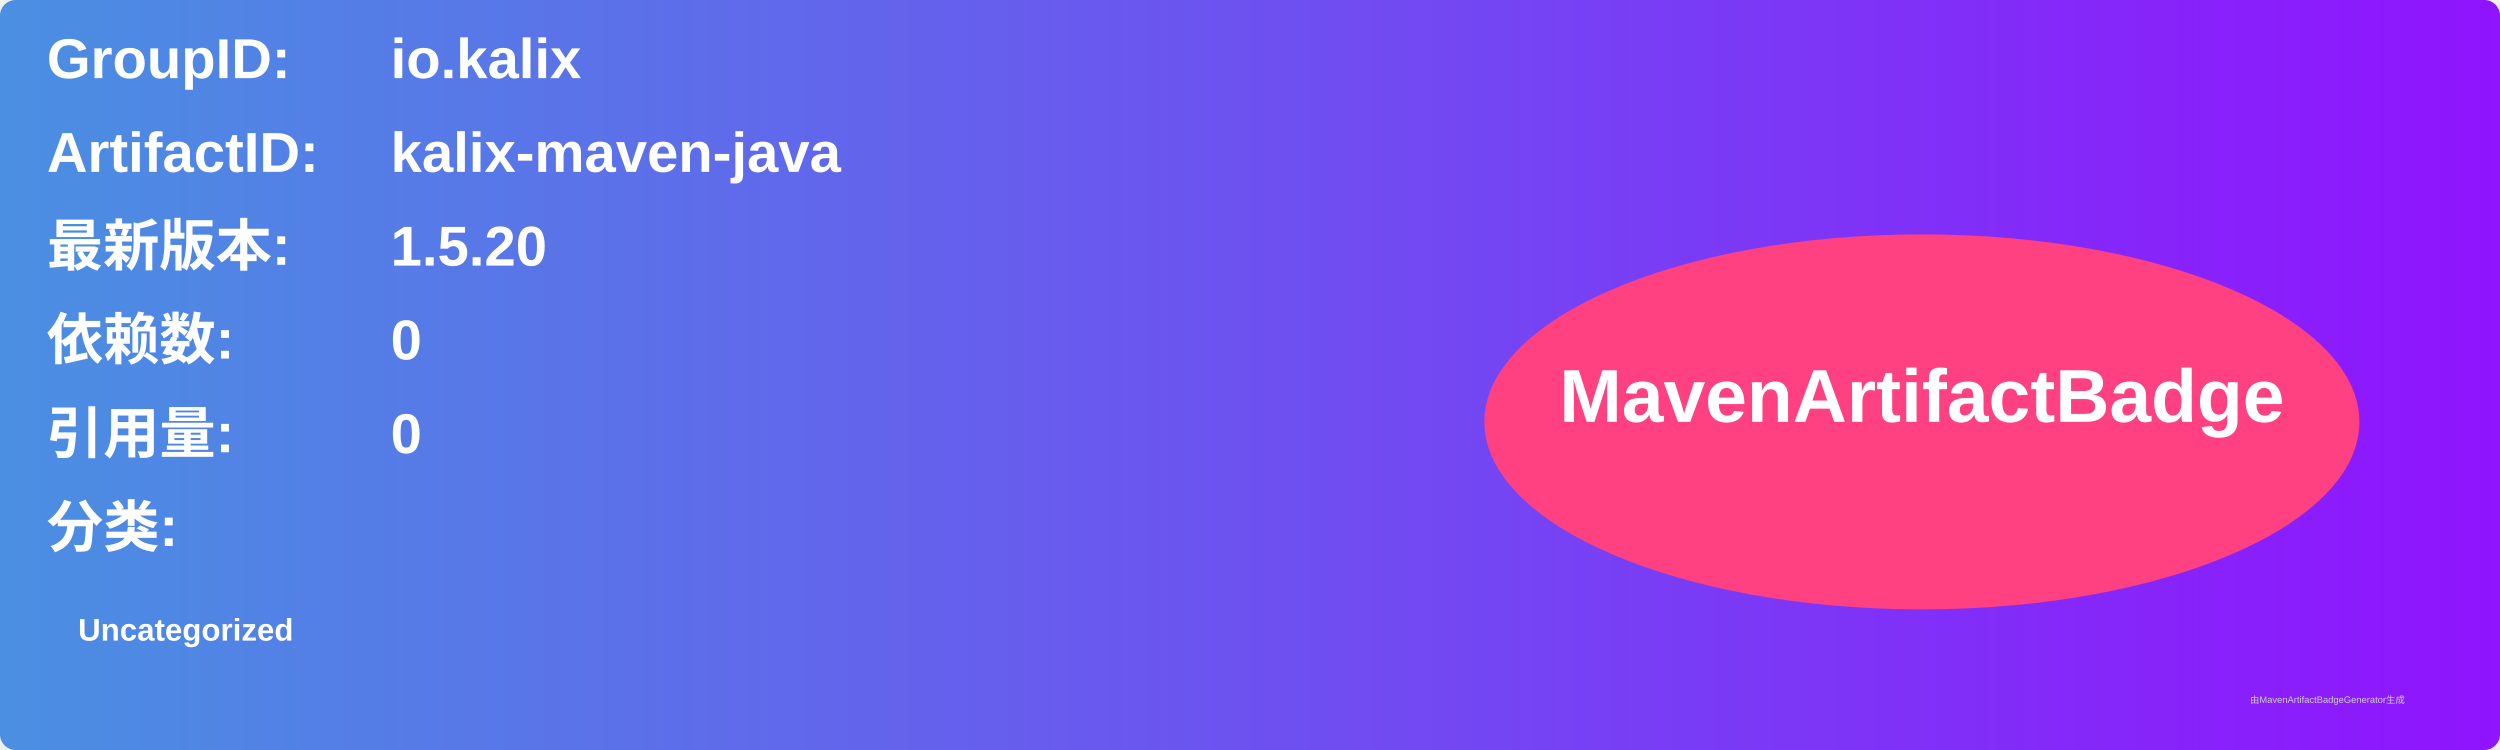
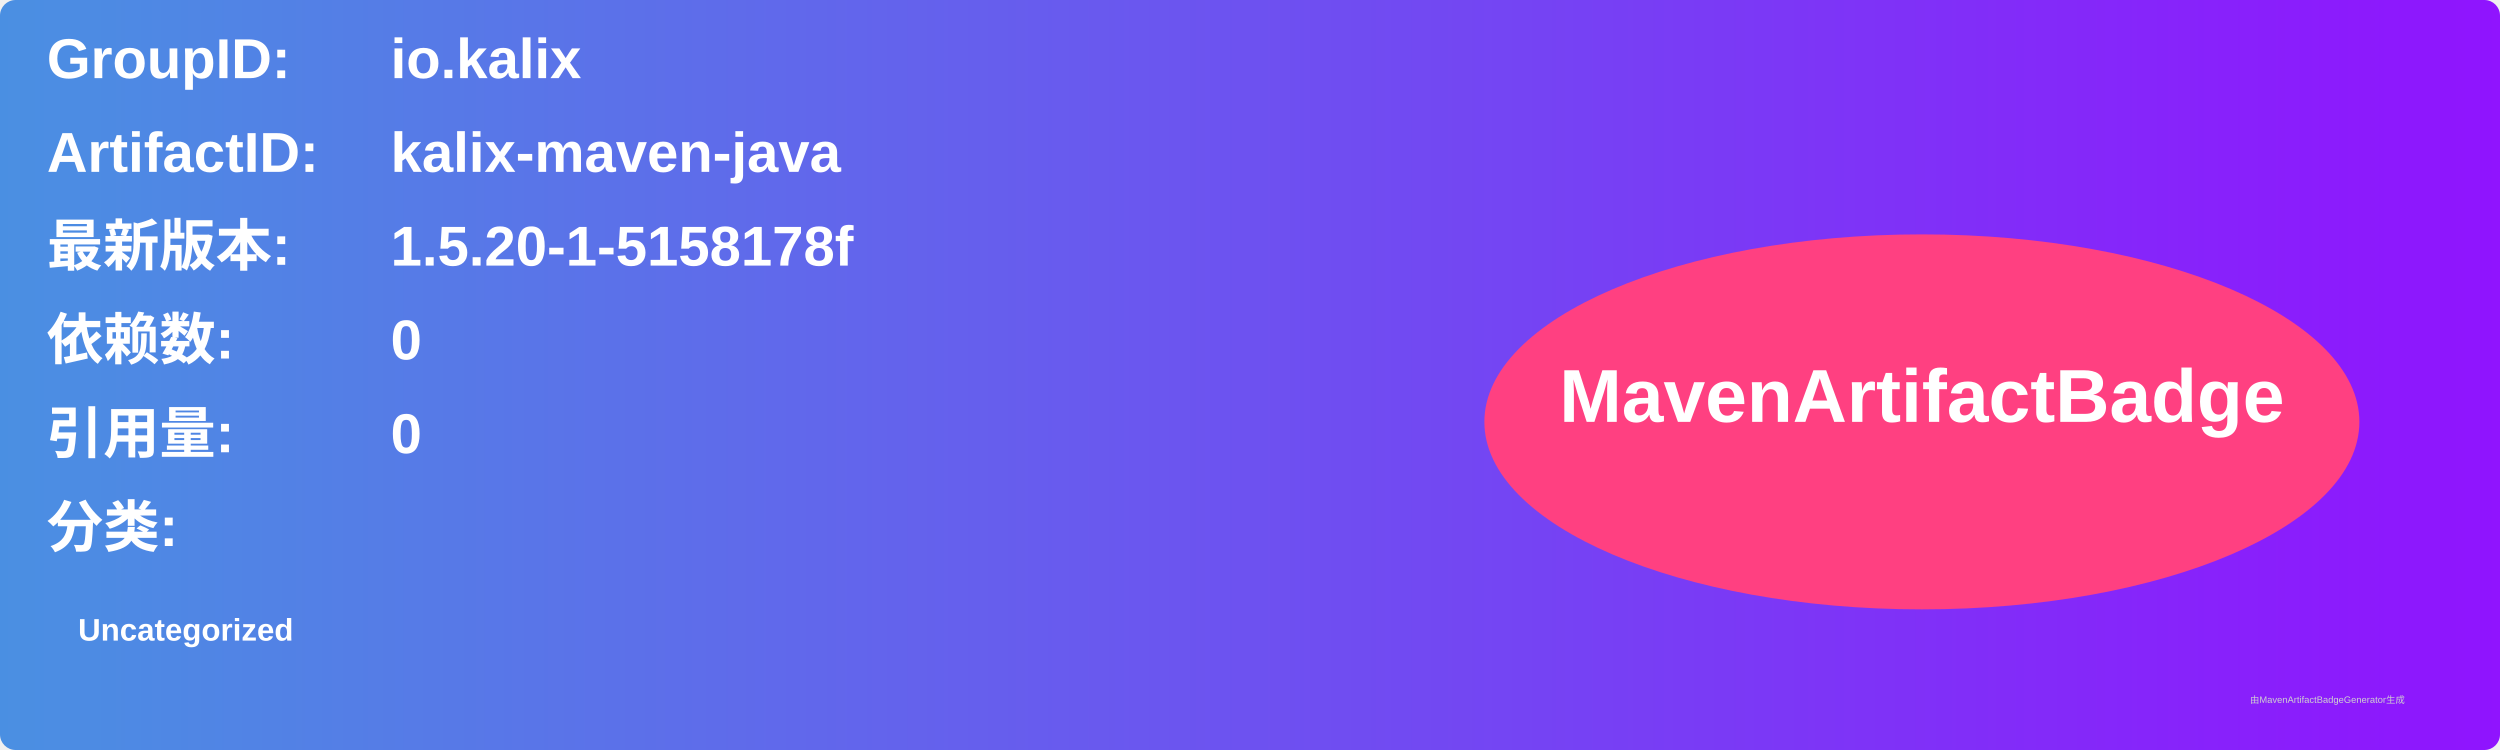
<svg xmlns="http://www.w3.org/2000/svg" width="800" height="240" viewBox="0 0 800 240">
  <linearGradient id="grad" x1="0%" y1="0%" x2="100%" y2="0%">
    <stop offset="0%" stop-color="#4a90e2" />
    <stop offset="100%" stop-color="#9013fe" />
  </linearGradient>
  <rect width="100%" height="100%" rx="5" ry="5" fill="url(#grad)" />
  <g transform="translate(15, 15)">
    <text x="0" y="10" font-family="Arial" font-size="18" fill="white" font-weight="bold" width="260">GroupID:</text>
    <text x="110" y="10" font-family="Arial" font-size="18" fill="white" font-weight="bold" width="460">io.kalix</text>
    <text x="0" y="40" font-family="Arial" font-size="18" fill="white" font-weight="bold" width="260">ArtifactID:</text>
    <text x="110" y="40" font-family="Arial" font-size="18" fill="white" font-weight="bold" width="460">kalix-maven-java</text>
    <text x="0" y="70" font-family="Arial" font-size="18" fill="white" font-weight="bold">最新版本:</text>
    <text x="110" y="70" font-family="Arial" font-size="18" fill="white" font-weight="bold">
-       <tspan font-weight="bold">1.5.20</tspan>
+       <tspan font-weight="bold">1.5.20-1-5158178f</tspan>
    </text>
    <text x="0" y="100" font-family="Arial" font-size="18" fill="white" font-weight="bold">依赖数: </text>
    <text x="110" y="100" font-family="Arial" font-size="18" fill="white">
      <tspan font-weight="bold">0</tspan>
    </text>
    <text x="0" y="130" font-family="Arial" font-size="18" fill="white" font-weight="bold">引用量: </text>
    <text x="110" y="130" font-family="Arial" font-size="18" fill="white">
      <tspan font-weight="bold">0</tspan>
    </text>
    <text x="0" y="160" font-family="Arial" font-size="18" fill="white" font-weight="bold">分类:</text>
    <text x="10" y="190" font-family="Arial" font-size="10" fill="white">
      <tspan font-weight="bold">Uncategorized</tspan>
    </text>
    <ellipse cx="600" cy="120" rx="140" ry="60" fill="#ff4081" />
    <text x="600" y="120" text-anchor="middle" font-family="Arial" font-size="24" fill="white" font-weight="bold">MavenArtifactBadge</text>
  </g>
  <text x="720" y="225" font-family="Arial" font-size="3" fill="#d0d0d0">由MavenArtifactBadgeGenerator生成</text>
</svg>
